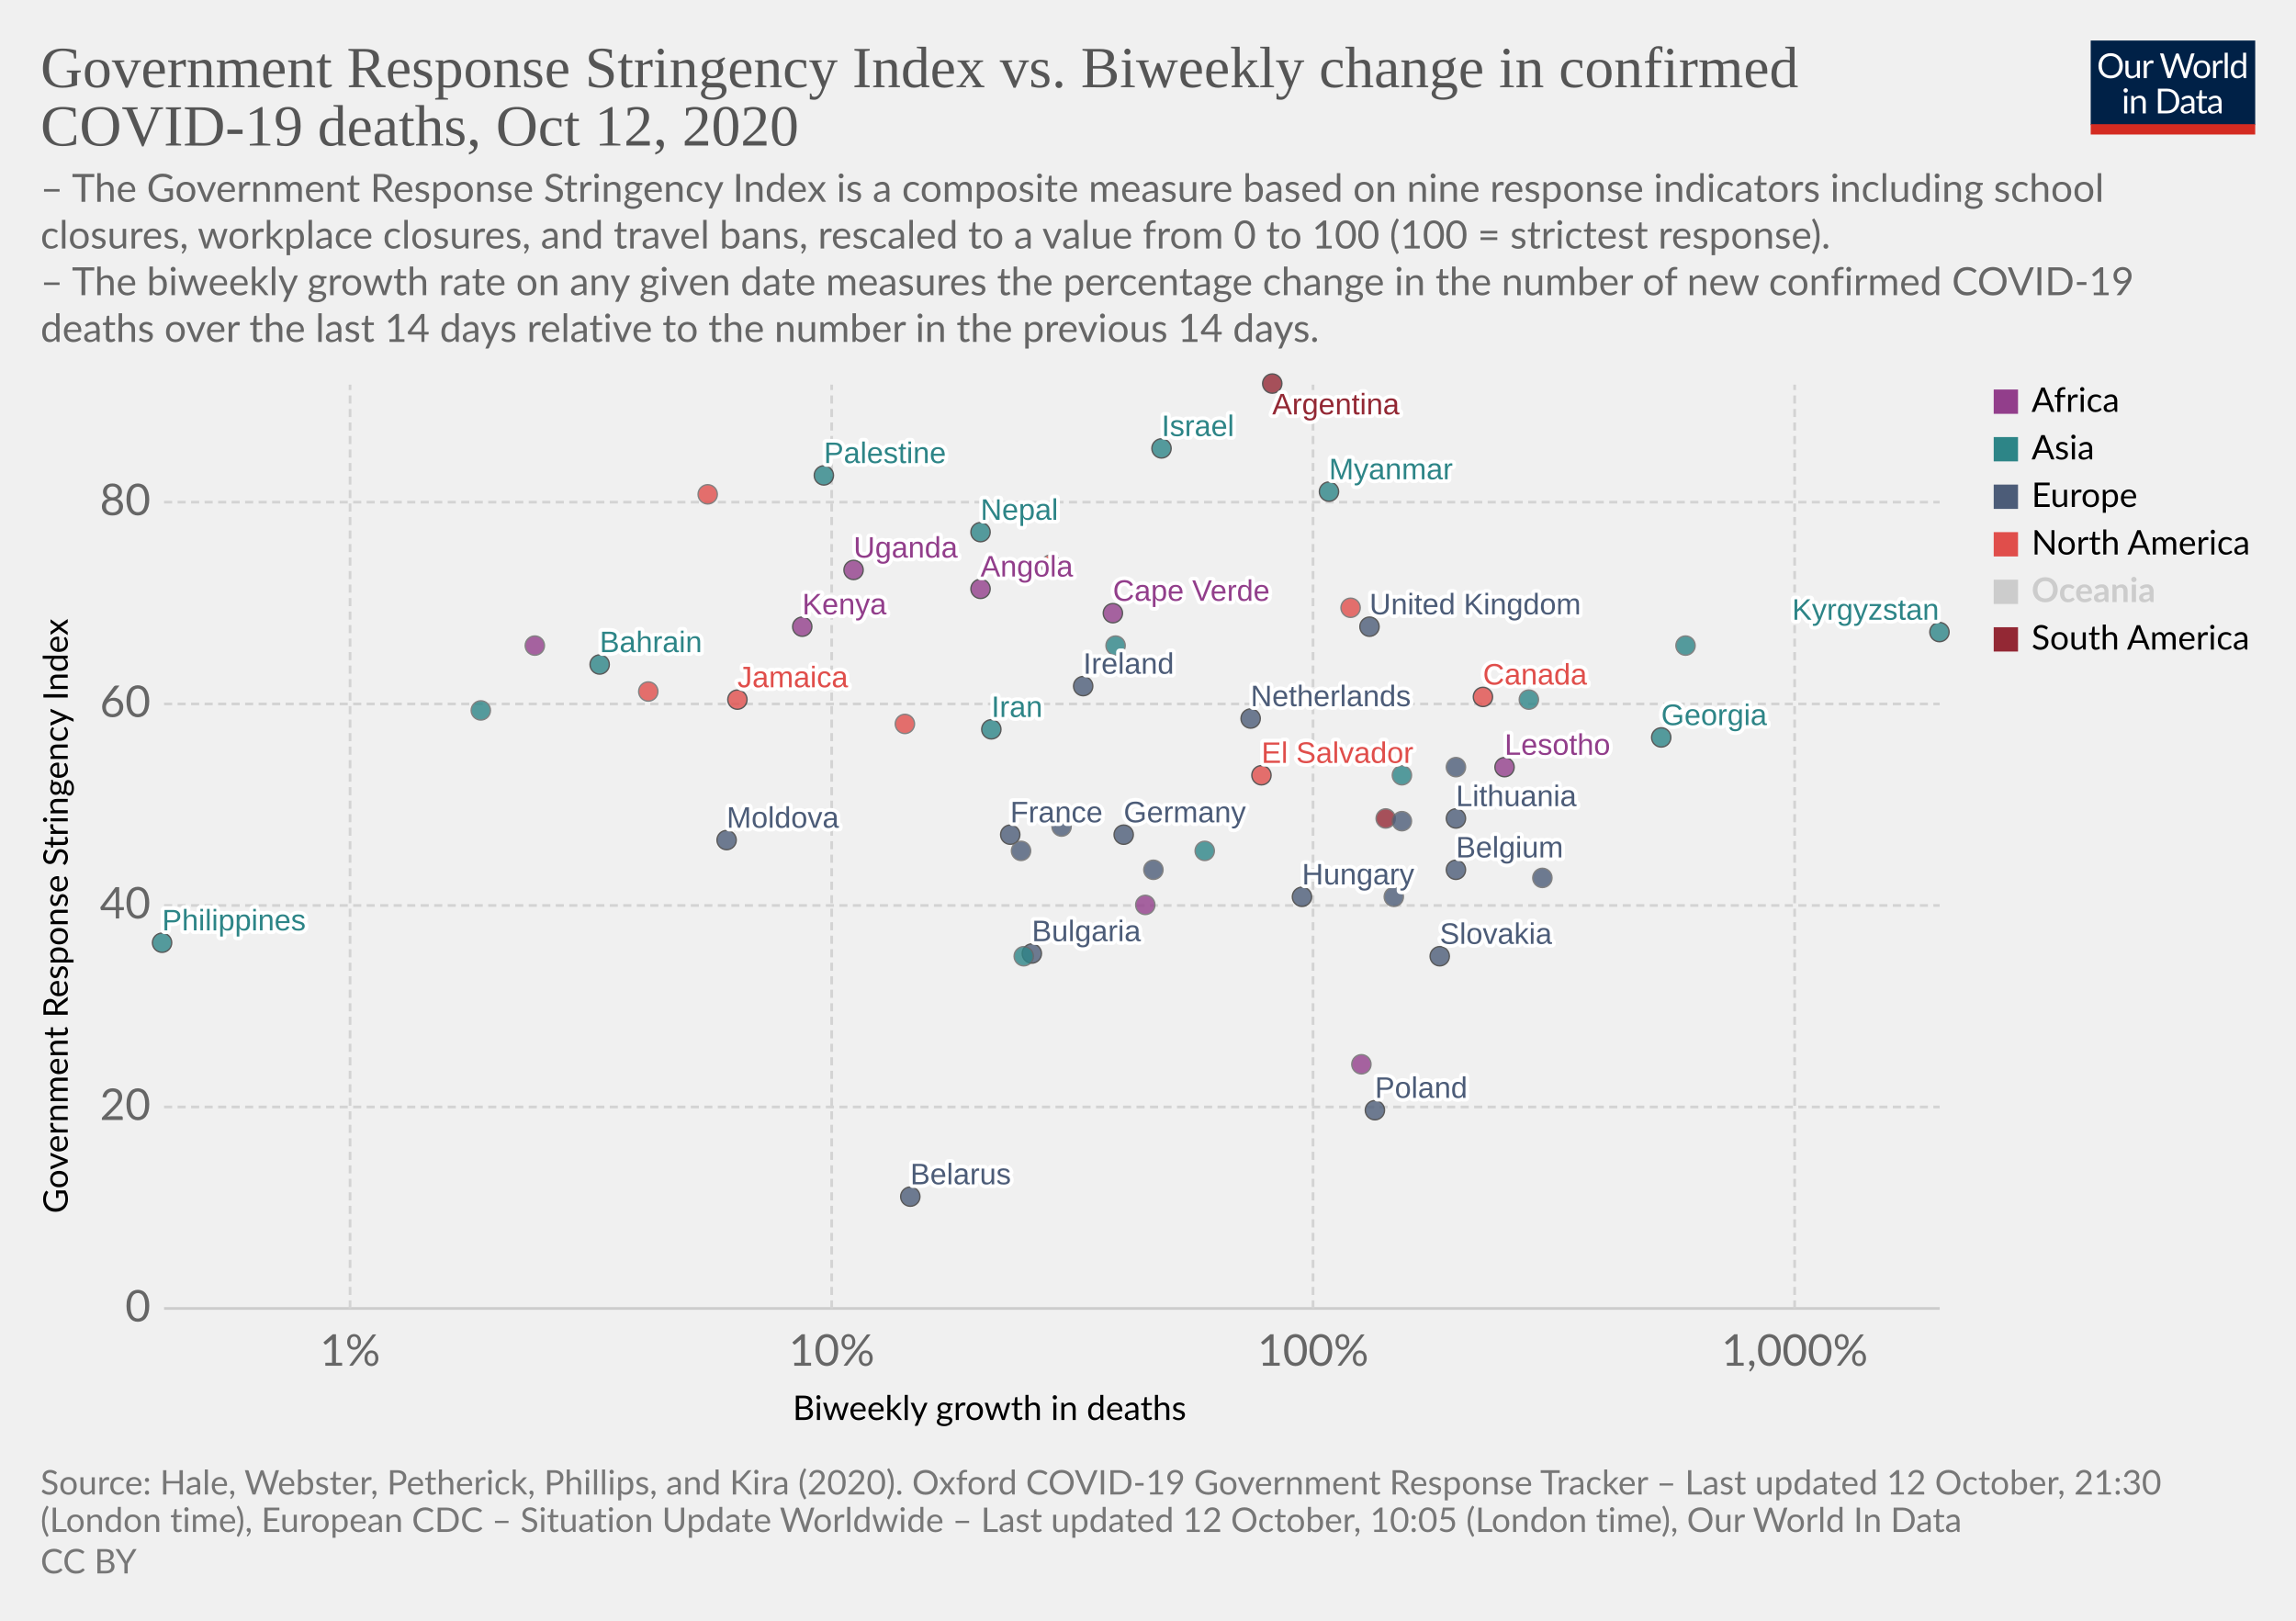
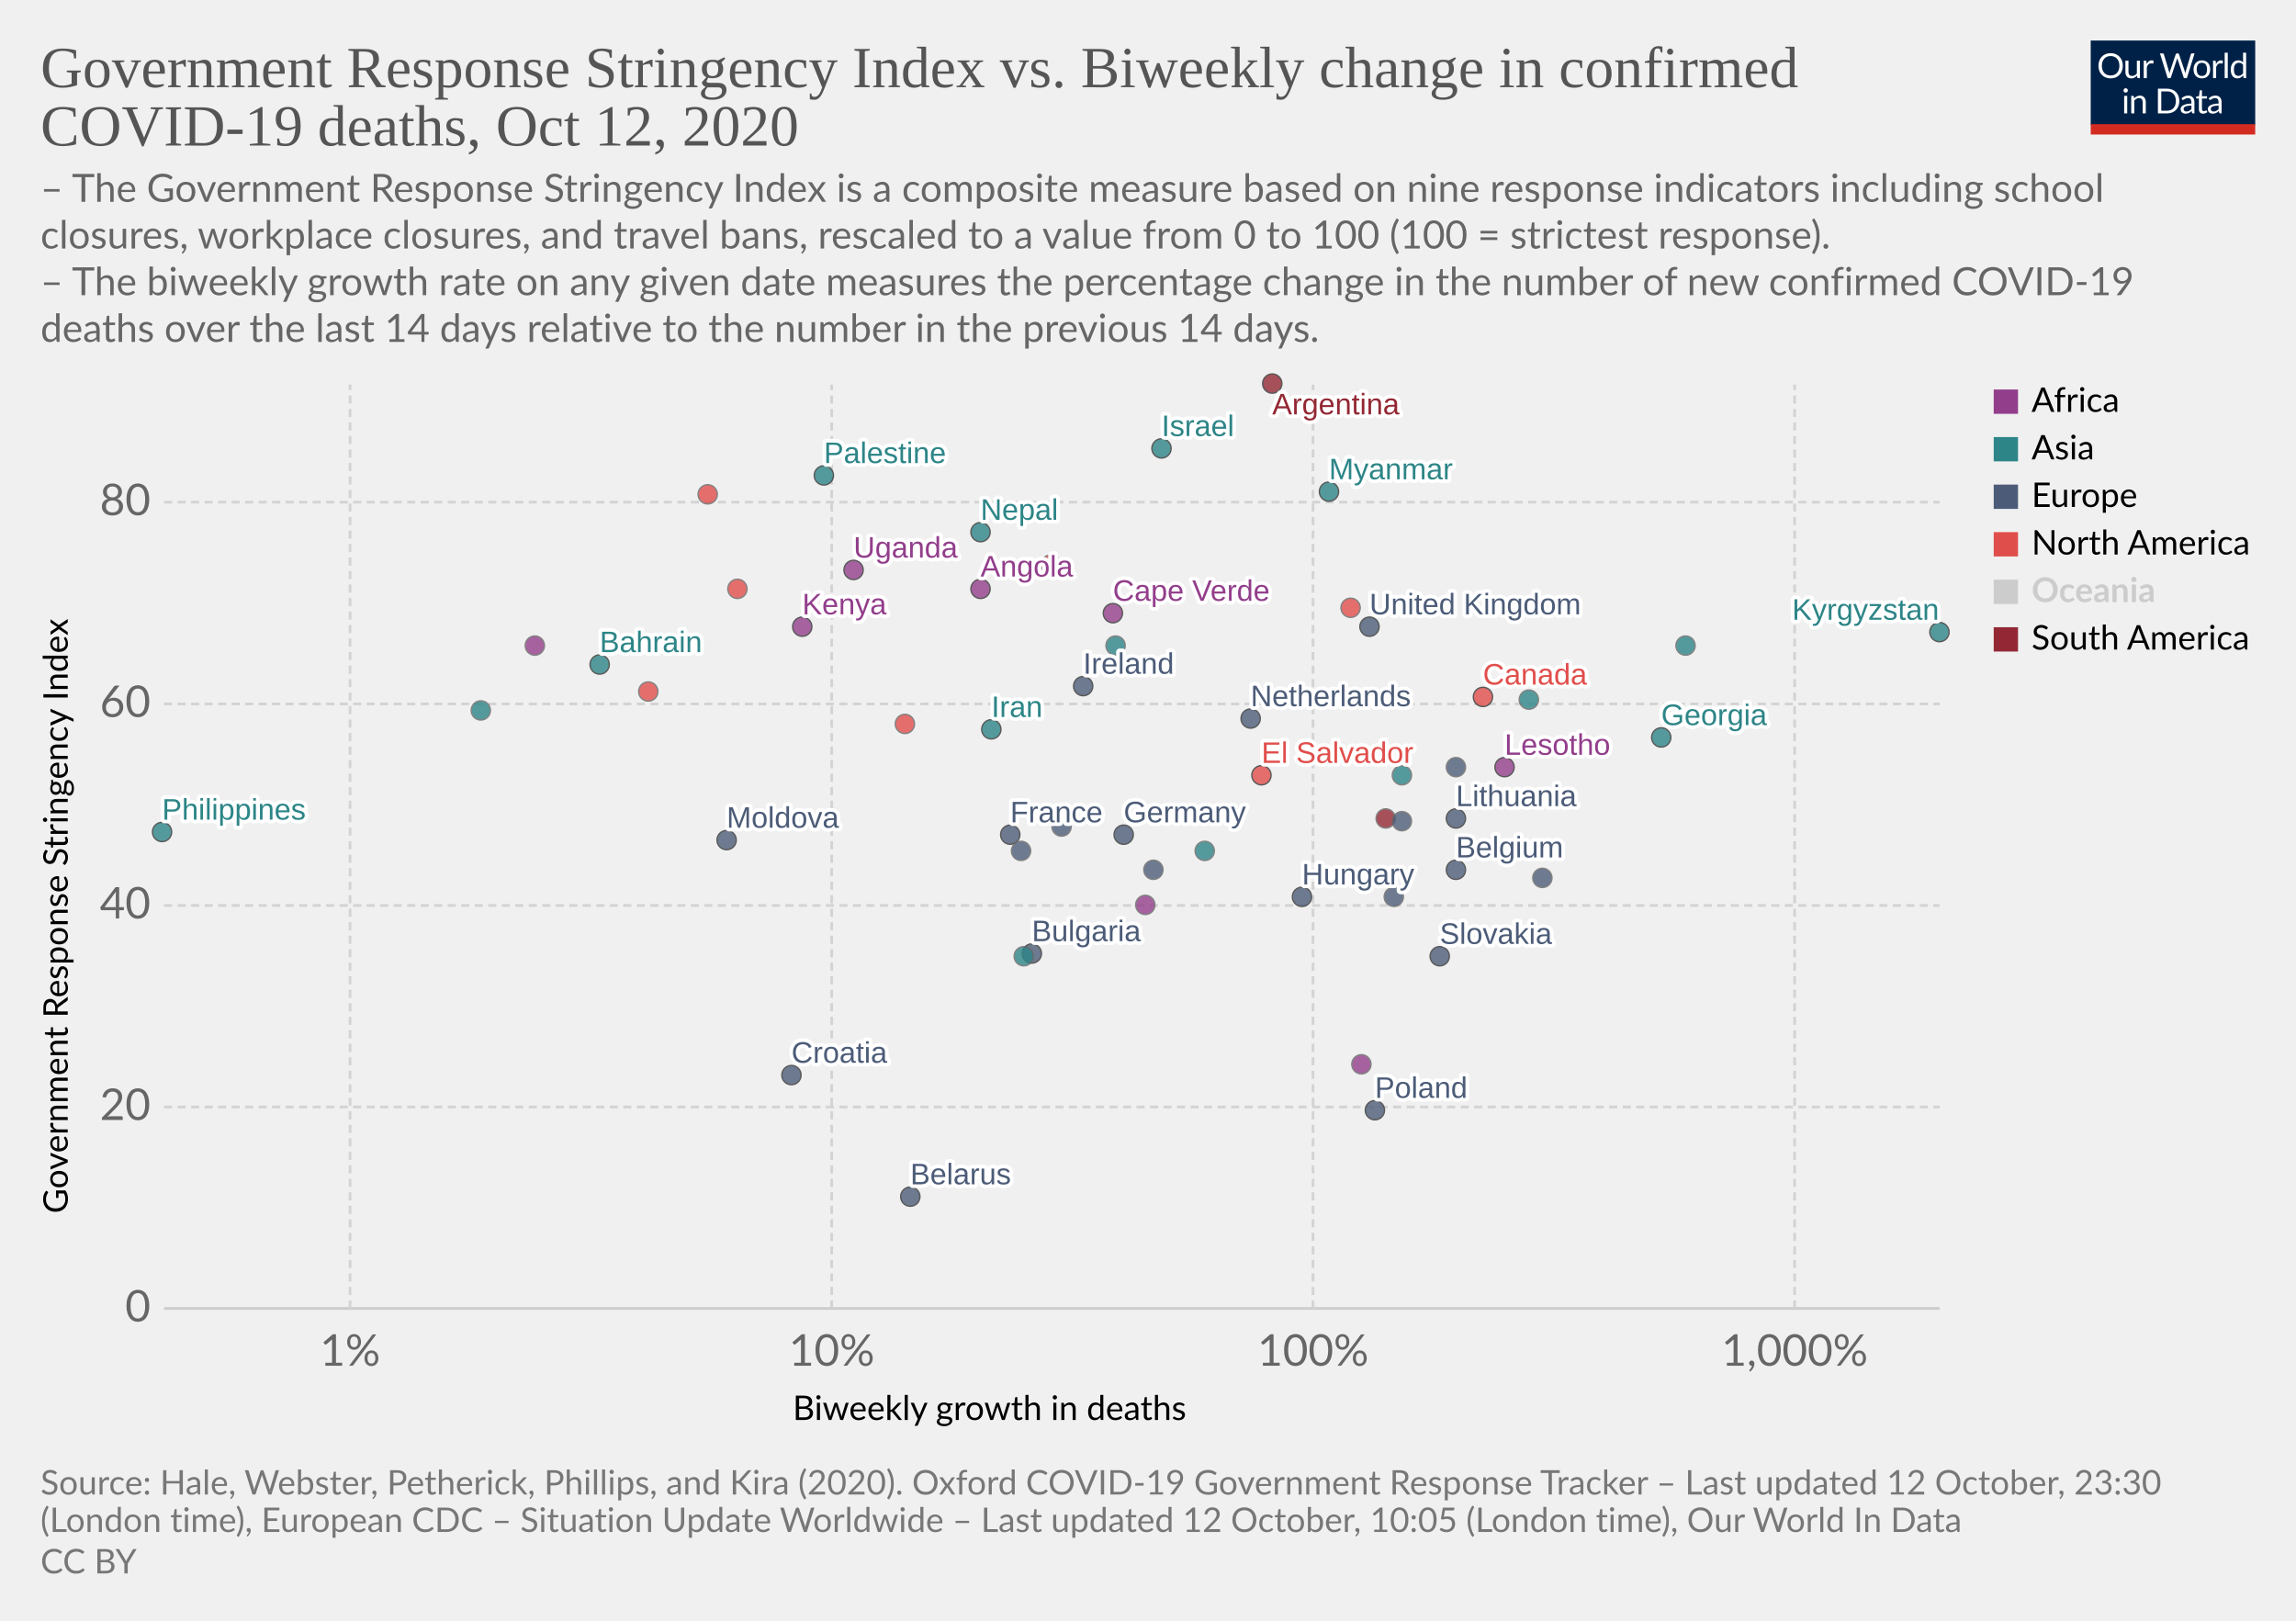
<svg xmlns="http://www.w3.org/2000/svg" version="1.1" style="background-color:#fff;-webkit-font-smoothing:antialiased" width="850" height="600" viewBox="0 0 850 600" font-family="Lato,'Helvetica Neue',Helvetica,Arial,sans-serif" font-size="18" text-rendering="optimizeLegibility">
  <g class="HeaderView">
    <g transform="matrix(.29 0 0 .29 774 15)">
      <svg width="210" height="120" viewBox="0 0 210 120" fill="none">
        <g clip-path="url(#clip0)">
          <path d="M0 0h210v107.89H0V0z" fill="#002147" />
          <path d="M40.98 32.25c0 2.36-.38 4.53-1.12 6.51a14.26 14.26 0 01-8.1 8.4c-1.9.78-4.02 1.17-6.34 1.17a16.6 16.6 0 01-6.33-1.17 14.31 14.31 0 01-8.08-8.4 18.29 18.29 0 01-1.12-6.51c0-2.36.38-4.53 1.12-6.5a14.32 14.32 0 018.07-8.44c1.92-.8 4.03-1.19 6.34-1.19 2.32 0 4.43.4 6.34 1.19 1.92.8 3.56 1.9 4.93 3.34a14.87 14.87 0 013.17 5.1 18.1 18.1 0 011.12 6.5zm-4.38 0c0-1.94-.26-3.68-.8-5.22a10.91 10.91 0 00-2.24-3.89 9.68 9.68 0 00-3.52-2.46 11.95 11.95 0 00-4.62-.86c-1.68 0-3.21.28-4.6.86a9.88 9.88 0 00-3.54 2.46 10.91 10.91 0 00-2.24 3.9c-.53 1.53-.8 3.27-.8 5.2 0 1.94.27 3.68.8 5.22a11.17 11.17 0 002.24 3.9 10.01 10.01 0 003.55 2.44c1.38.56 2.9.83 4.6.83 1.7 0 3.24-.27 4.61-.83a9.8 9.8 0 003.52-2.44 11.17 11.17 0 002.25-3.9c.53-1.54.8-3.28.8-5.21zm26.22-6.54V48H60.5c-.56 0-.9-.27-1.05-.81l-.31-2.4a12.45 12.45 0 01-3.26 2.6c-1.2.64-2.58.96-4.13.96-1.22 0-2.3-.2-3.24-.6a6.52 6.52 0 01-2.33-1.7 7.37 7.37 0 01-1.43-2.67c-.3-1.04-.46-2.2-.46-3.45V25.7h3.91v14.22c0 1.68.38 2.99 1.15 3.91.77.93 1.96 1.39 3.54 1.39 1.16 0 2.24-.27 3.23-.82a10.42 10.42 0 002.8-2.28V25.7h3.91zm8.61 4.47a9.94 9.94 0 012.6-3.56 5.64 5.64 0 013.76-1.3c.47 0 .92.05 1.34.15.44.1.83.27 1.17.49l-.3 2.92c-.09.37-.3.55-.66.55-.2 0-.5-.04-.9-.13a6.21 6.21 0 00-3.24.18c-.54.2-1.03.5-1.47.92-.42.4-.81.9-1.17 1.5-.33.58-.64 1.26-.92 2.02V48H67.7V25.71h2.25c.42 0 .72.08.88.25.16.16.27.44.33.83l.26 3.39zm61.16-13.7L122.75 48h-3.82l-7.99-24.05a21.95 21.95 0 01-.42-1.58 38.36 38.36 0 01-.44 1.58L102.05 48h-3.83L88.4 16.47h3.54c.38 0 .7.1.95.29.26.2.43.43.5.73l6.52 21.9c.1.4.2.83.28 1.28.1.46.2.94.29 1.46l.3-1.46c.12-.47.25-.9.38-1.27l7.41-21.91c.1-.25.26-.48.51-.69.27-.22.58-.33.95-.33h1.23c.38 0 .69.1.92.29.24.2.41.43.53.73l7.4 21.9a28.4 28.4 0 01.68 2.62 29.52 29.52 0 01.52-2.61l6.54-21.91c.07-.27.23-.5.48-.7.27-.21.58-.32.95-.32h3.32zm9.35 8.88c1.63 0 3.1.27 4.4.82a9.43 9.43 0 015.46 5.94c.5 1.4.74 2.98.74 4.73 0 1.76-.25 3.34-.74 4.75a9.43 9.43 0 01-5.46 5.92c-1.3.52-2.77.79-4.4.79-1.64 0-3.12-.27-4.44-.8a9.42 9.42 0 01-3.35-2.3c-.92-1-1.63-2.2-2.13-3.61-.49-1.41-.73-3-.73-4.75s.24-3.33.73-4.73c.5-1.43 1.2-2.64 2.13-3.63a9.4 9.4 0 013.35-2.31c1.32-.55 2.8-.82 4.44-.82zm0 19.89c2.2 0 3.84-.73 4.93-2.2 1.08-1.48 1.63-3.54 1.63-6.18 0-2.66-.55-4.72-1.63-6.2-1.09-1.49-2.73-2.23-4.93-2.23-1.12 0-2.09.2-2.93.57a5.7 5.7 0 00-2.06 1.65 7.5 7.5 0 00-1.24 2.67c-.26 1.04-.4 2.22-.4 3.54 0 2.64.55 4.7 1.64 6.18 1.1 1.47 2.76 2.2 4.99 2.2zm17.97-15.07a9.94 9.94 0 012.6-3.56 5.64 5.64 0 013.76-1.3c.47 0 .91.05 1.34.15.44.1.83.27 1.16.49l-.28 2.92c-.09.37-.31.55-.66.55-.2 0-.5-.04-.9-.13a6.2 6.2 0 00-3.24.18c-.54.2-1.03.5-1.47.92-.43.4-.82.9-1.17 1.5a13.1 13.1 0 00-.92 2.02V48h-3.94V25.71h2.24c.43 0 .72.08.88.25.17.16.28.44.33.83l.27 3.39zm15.04-14.59V48h-3.92V15.6h3.92zm19.55 15.43a6.22 6.22 0 00-2.38-2.05 6.7 6.7 0 00-2.86-.6c-2.07 0-3.66.75-4.77 2.23-1.12 1.48-1.68 3.6-1.68 6.33 0 1.46.13 2.7.38 3.74a7.29 7.29 0 001.1 2.56 4.35 4.35 0 001.78 1.45c.7.3 1.5.46 2.4.46 1.29 0 2.41-.3 3.36-.88a9.6 9.6 0 002.67-2.49V31.02zm3.91-15.43V48h-2.33c-.56 0-.9-.27-1.06-.81l-.35-2.71a12.13 12.13 0 01-3.25 2.77 8.28 8.28 0 01-4.23 1.06 7.31 7.31 0 01-6.14-2.9c-.73-.96-1.3-2.15-1.69-3.57a18.35 18.35 0 01.07-9.48 11.29 11.29 0 011.89-3.7 8.7 8.7 0 017.06-3.34 7.96 7.96 0 016.12 2.62V15.59h3.91zM46.61 70.71V93H42.7V70.71h3.91zm.84-7c0 .39-.08.75-.24 1.09a2.81 2.81 0 01-1.52 1.47 2.67 2.67 0 01-2.16 0 2.9 2.9 0 01-1.45-1.47 2.67 2.67 0 010-2.16c.15-.35.35-.65.6-.9.25-.27.53-.47.85-.62a2.67 2.67 0 012.16 0c.35.15.65.35.9.62.27.25.47.55.62.9.16.34.24.7.24 1.08zm7.97 10.24c.49-.54 1-1.04 1.54-1.48a9.85 9.85 0 013.66-1.84 8.96 8.96 0 015.43.35c.94.4 1.72.97 2.33 1.71a7.36 7.36 0 011.43 2.67c.32 1.04.49 2.19.49 3.45V93h-3.94V78.81c0-1.69-.4-3-1.17-3.92-.76-.93-1.93-1.4-3.5-1.4a6.6 6.6 0 00-3.25.83c-1 .56-1.92 1.31-2.77 2.27V93h-3.94V70.71h2.35c.56 0 .9.28 1.04.82l.3 2.42zm57.7 3.3c0 2.36-.37 4.5-1.11 6.44a14.3 14.3 0 01-3.17 4.98 14.1 14.1 0 01-4.93 3.2c-1.9.76-4.02 1.13-6.33 1.13H85.8V61.47h11.77c2.31 0 4.42.39 6.33 1.15a13.8 13.8 0 018.1 8.18 17.75 17.75 0 011.12 6.45zm-4.37 0c0-1.94-.26-3.67-.8-5.2a10.94 10.94 0 00-2.23-3.87 9.57 9.57 0 00-3.53-2.42 12.23 12.23 0 00-4.61-.83h-7.5v24.62h7.5c1.7 0 3.24-.28 4.61-.84a9.7 9.7 0 003.53-2.4 10.94 10.94 0 002.24-3.87c.53-1.53.8-3.26.8-5.2zm19.8 5.72c-1.8.06-3.34.2-4.62.44-1.26.22-2.3.51-3.1.88-.8.36-1.37.8-1.74 1.3-.35.5-.53 1.05-.53 1.67 0 .58.1 1.1.3 1.52a3 3 0 00.76 1.05c.34.27.73.46 1.17.6.45.11.94.17 1.45.17a7.28 7.28 0 003.5-.81 11.95 11.95 0 002.82-2.2v-4.62zm-12.65-9.11a12.73 12.73 0 013.98-2.66c1.43-.59 3-.88 4.73-.88 1.25 0 2.36.2 3.33.61a6.81 6.81 0 013.94 4.38c.33 1.04.5 2.19.5 3.43V93h-1.74a1.8 1.8 0 01-.88-.18c-.2-.13-.36-.38-.48-.74l-.44-2.12c-.59.55-1.16 1.03-1.72 1.46a9.48 9.48 0 01-3.74 1.7c-.69.15-1.46.23-2.3.23-.87 0-1.69-.12-2.45-.35a5.34 5.34 0 01-3.34-2.93 6.64 6.64 0 01-.49-2.64c0-.88.25-1.72.73-2.53a6.33 6.33 0 012.35-2.17c1.09-.63 2.5-1.15 4.25-1.54 1.75-.41 3.89-.65 6.42-.7v-1.75c0-1.73-.37-3.03-1.12-3.91-.75-.9-1.84-1.34-3.28-1.34-.97 0-1.78.12-2.44.37-.64.23-1.2.5-1.7.81l-1.23.82c-.33.23-.67.35-1 .35-.27 0-.5-.07-.69-.2a2.1 2.1 0 01-.48-.53l-.7-1.25zm27.67 19.5c-1.76 0-3.12-.5-4.07-1.48-.94-.98-1.41-2.4-1.41-4.25V74h-2.68a.9.9 0 01-.6-.2c-.16-.14-.24-.36-.24-.66v-1.56l3.65-.46.9-6.89a.9.9 0 01.29-.52.88.88 0 01.62-.22H142v7.67h6.44V74H142v13.38c0 .94.22 1.63.68 2.09.45.45 1.04.68 1.76.68a3.21 3.21 0 001.85-.53l.55-.35c.16-.12.3-.18.41-.18.2 0 .4.13.55.38l1.15 1.87a7.45 7.45 0 01-2.44 1.5c-.96.35-1.94.52-2.95.52zm19.68-10.4c-1.8.07-3.34.21-4.62.45-1.26.22-2.3.51-3.1.88-.8.36-1.37.8-1.74 1.3-.35.5-.53 1.05-.53 1.67 0 .58.1 1.1.3 1.52.18.42.44.77.76 1.05.34.27.73.46 1.17.6.45.11.94.17 1.45.17a7.3 7.3 0 003.5-.81 12.04 12.04 0 002.82-2.2v-4.62zm-12.65-9.1a12.72 12.72 0 013.99-2.66c1.42-.59 3-.88 4.72-.88 1.25 0 2.36.2 3.33.61a6.81 6.81 0 013.94 4.38c.33 1.04.5 2.19.5 3.43V93h-1.74a1.8 1.8 0 01-.88-.18c-.2-.13-.36-.38-.48-.74l-.44-2.12c-.59.55-1.16 1.03-1.72 1.46a9.48 9.48 0 01-3.74 1.7c-.69.15-1.46.23-2.3.23-.87 0-1.69-.12-2.45-.35a5.33 5.33 0 01-3.34-2.93 6.62 6.62 0 01-.49-2.64c0-.88.25-1.72.73-2.53a6.33 6.33 0 012.35-2.17c1.09-.63 2.5-1.15 4.25-1.54a31.2 31.2 0 016.42-.7v-1.75c0-1.73-.37-3.03-1.12-3.91-.75-.9-1.84-1.34-3.28-1.34-.97 0-1.78.12-2.44.37-.64.23-1.2.5-1.7.81-.46.3-.87.57-1.22.82-.34.23-.68.35-1.02.35-.26 0-.49-.07-.68-.2a1.88 1.88 0 01-.48-.53l-.7-1.25z" fill="#fff" />
          <path fill="#D42B21" d="M0 106.79h210V120H0z" />
        </g>
        <defs>
          <clipPath id="clip0">
            <path fill="#fff" d="M0 0h210v120H0z" />
          </clipPath>
        </defs>
      </svg>
    </g>
    <a href="https://ourworldindata.org/grapher/stringency-index-vs-biweekly-covid-deaths?time=latest" target="_blank" rel="noopener" font-family="&quot;Playfair Display&quot;,Georgia,&quot;Times New Roman&quot;,serif">
      <text font-size="21.6" x="15" y="32.3" fill="#555">
        <tspan x="15" y="32.28">Government Response Stringency Index vs. Biweekly change in confirmed</tspan>
        <tspan x="15" y="53.88">COVID-19 deaths, Oct 12, 2020</tspan>
      </text>
    </a>
    <text font-size="14.4" x="15" y="74.7" fill="#666">
      <tspan x="15" y="74.72">– The Government Response Stringency Index is a composite measure based on nine response indicators including school</tspan>
      <tspan x="15" y="92">closures, workplace closures, and travel bans, rescaled to a value from 0 to 100 (100 = strictest response).</tspan>
      <tspan x="15" y="109.28"> – The biweekly growth rate on any given date measures the percentage change in the number of new confirmed COVID-19</tspan>
      <tspan x="15" y="126.56">deaths over the last 14 days relative to the number in the previous 14 days.</tspan>
    </text>
  </g>
  <g class="ScatterPlot">
    <g class="DualAxisView">
      <g class="HorizontalAxis">
        <text font-size="12.6" x="293.5" y="525.7">
          <tspan x="293.47" y="525.68">Biweekly growth in deaths</tspan>
        </text>
        <text x="129.6" y="505.6" fill="#666" text-anchor="middle" font-size="16.2">1%</text>
        <text x="307.9" y="505.6" fill="#666" text-anchor="middle" font-size="16.2">10%</text>
        <text x="486.1" y="505.6" fill="#666" text-anchor="middle" font-size="16.2">100%</text>
        <text x="664.4" y="505.6" fill="#666" text-anchor="middle" font-size="16.2">1,000%</text>
      </g>
      <g class="VerticalAxis">
        <text font-size="12.6" x="-449.2" y="25.1" transform="rotate(-90)">
          <tspan x="-449.2" y="25.08">Government Response Stringency Index</tspan>
        </text>
        <text x="55.74" y="484.4" fill="#666" dominant-baseline="middle" text-anchor="end" font-size="16.2">0</text>
        <text x="55.74" y="409.8" fill="#666" dominant-baseline="middle" text-anchor="end" font-size="16.2">20</text>
        <text x="55.74" y="335.2" fill="#666" dominant-baseline="middle" text-anchor="end" font-size="16.2">40</text>
        <text x="55.74" y="260.6" fill="#666" dominant-baseline="middle" text-anchor="end" font-size="16.2">60</text>
        <text x="55.74" y="185.9" fill="#666" dominant-baseline="middle" text-anchor="end" font-size="16.2">80</text>
      </g>
      <g class="AxisGridLines horizontalLines">
        <path stroke="#ccc" d="M60.74 484.4h657.35" />
        <path stroke="#d3d3d3" stroke-dasharray="3,2" d="M60.74 409.8h657.35M60.74 335.2h657.35M60.74 260.6h657.35M60.74 185.9h657.35" />
      </g>
      <g class="AxisGridLines verticalLines" stroke="#d3d3d3" stroke-dasharray="3,2">
        <path d="M129.6 484.4v-342M307.9 484.4v-342M486.1 484.4v-342M664.4 484.4v-342" />
      </g>
    </g>
    <g class="PointsWithLabels clickable" clip-path="url(#a)" font-family="Arial, sans-serif">
      <path fill="rgba(255,255,255,0)" d="M60.74 142.4h657.35v342H60.74z" />
      <defs>
        <clipPath id="a">
          <path d="M50.74 132.4h677.35v362H50.74z" />
        </clipPath>
      </defs>
      <g class="key-United-Kingdom_0">
        <circle cx="507" cy="232" r="3.57" fill="#4C5C78" opacity=".8" stroke="#333" stroke-width=".5" />
      </g>
      <g class="key-Ireland_0">
        <circle cx="401" cy="254" r="3.57" fill="#4C5C78" opacity=".8" stroke="#333" stroke-width=".5" />
      </g>
      <g class="key-France_0">
        <circle cx="374" cy="309" r="3.57" fill="#4C5C78" opacity=".8" stroke="#333" stroke-width=".5" />
      </g>
      <g class="key-Belgium_0">
        <circle cx="539" cy="322" r="3.57" fill="#4C5C78" opacity=".8" stroke="#333" stroke-width=".5" />
      </g>
      <g class="key-Netherlands_0">
        <circle cx="463" cy="266" r="3.57" fill="#4C5C78" opacity=".8" stroke="#333" stroke-width=".5" />
      </g>
      <g class="key-Germany_0">
        <circle cx="416" cy="309" r="3.57" fill="#4C5C78" opacity=".8" stroke="#333" stroke-width=".5" />
      </g>
      <g class="key-Italy_0">
        <circle cx="427" cy="322" r="3.57" fill="#4C5C78" opacity=".8" stroke="#666" stroke-width=".5" />
      </g>
      <g class="key-Poland_0">
        <circle cx="509" cy="411" r="3.57" fill="#4C5C78" opacity=".8" stroke="#333" stroke-width=".5" />
      </g>
      <g class="key-Russia_0">
        <circle cx="393" cy="306" r="3.57" fill="#4C5C78" opacity=".8" stroke="#666" stroke-width=".5" />
      </g>
      <g class="key-Angola_0">
        <circle cx="363" cy="218" r="3.57" fill="#923E8B" opacity=".8" stroke="#333" stroke-width=".5" />
      </g>
      <g class="key-Argentina_0">
        <circle cx="471" cy="142" r="3.57" fill="#932834" opacity=".8" stroke="#333" stroke-width=".5" />
      </g>
      <g class="key-Austria_0">
        <circle cx="516" cy="332" r="3.57" fill="#4C5C78" opacity=".8" stroke="#666" stroke-width=".5" />
      </g>
      <g class="key-Bahrain_0">
        <circle cx="222" cy="246" r="3.57" fill="#2D8587" opacity=".8" stroke="#333" stroke-width=".5" />
      </g>
      <g class="key-El-Salvador_0">
        <circle cx="467" cy="287" r="3.57" fill="#E04E4B" opacity=".8" stroke="#333" stroke-width=".5" />
      </g>
      <g class="key-Latvia_0">
        <circle cx="571" cy="325" r="3.57" fill="#4C5C78" opacity=".8" stroke="#666" stroke-width=".5" />
      </g>
      <g class="key-Lesotho_0">
        <circle cx="557" cy="284" r="3.57" fill="#923E8B" opacity=".8" stroke="#333" stroke-width=".5" />
      </g>
      <g class="key-Lebanon_0">
        <circle cx="178" cy="263" r="3.57" fill="#2D8587" opacity=".8" stroke="#666" stroke-width=".5" />
      </g>
      <g class="key-Kyrgyzstan_0">
        <circle cx="718" cy="234" r="3.57" fill="#2D8587" opacity=".8" stroke="#333" stroke-width=".5" />
      </g>
      <g class="key-Kenya_0">
        <circle cx="297" cy="232" r="3.57" fill="#923E8B" opacity=".8" stroke="#333" stroke-width=".5" />
      </g>
      <g class="key-Jordan_0">
        <circle cx="624" cy="239" r="3.57" fill="#2D8587" opacity=".8" stroke="#666" stroke-width=".5" />
      </g>
      <g class="key-Jamaica_0">
-         <circle cx="273" cy="259" r="3.57" fill="#E04E4B" opacity=".8" stroke="#333" stroke-width=".5" />
+         <circle cx="273" cy="218" r="3.57" fill="#E04E4B" opacity=".8" stroke="#666" stroke-width=".5" />
      </g>
      <g class="key-Israel_0">
        <circle cx="430" cy="166" r="3.57" fill="#2D8587" opacity=".8" stroke="#333" stroke-width=".5" />
      </g>
      <g class="key-Iran_0">
        <circle cx="367" cy="270" r="3.57" fill="#2D8587" opacity=".8" stroke="#333" stroke-width=".5" />
      </g>
      <g class="key-Hungary_0">
        <circle cx="482" cy="332" r="3.57" fill="#4C5C78" opacity=".8" stroke="#333" stroke-width=".5" />
      </g>
      <g class="key-Palestine_0">
        <circle cx="305" cy="176" r="3.57" fill="#2D8587" opacity=".8" stroke="#333" stroke-width=".5" />
      </g>
      <g class="key-Myanmar_0">
        <circle cx="492" cy="182" r="3.57" fill="#2D8587" opacity=".8" stroke="#333" stroke-width=".5" />
      </g>
      <g class="key-Belarus_0">
        <circle cx="337" cy="443" r="3.57" fill="#4C5C78" opacity=".8" stroke="#333" stroke-width=".5" />
      </g>
      <g class="key-Belize_0">
        <circle cx="500" cy="225" r="3.57" fill="#E04E4B" opacity=".8" stroke="#666" stroke-width=".5" />
      </g>
      <g class="key-Bulgaria_0">
        <circle cx="382" cy="353" r="3.57" fill="#4C5C78" opacity=".8" stroke="#333" stroke-width=".5" />
      </g>
      <g class="key-Canada_0">
        <circle cx="549" cy="258" r="3.57" fill="#E04E4B" opacity=".8" stroke="#333" stroke-width=".5" />
      </g>
      <g class="key-Cape-Verde_0">
        <circle cx="412" cy="227" r="3.57" fill="#923E8B" opacity=".8" stroke="#333" stroke-width=".5" />
      </g>
      <g class="key-Yemen_0">
        <circle cx="446" cy="315" r="3.57" fill="#2D8587" opacity=".8" stroke="#666" stroke-width=".5" />
      </g>
      <g class="key-Uganda_0">
        <circle cx="316" cy="211" r="3.57" fill="#923E8B" opacity=".8" stroke="#333" stroke-width=".5" />
      </g>
      <g class="key-Pakistan_0">
        <circle cx="379" cy="354" r="3.57" fill="#2D8587" opacity=".8" stroke="#666" stroke-width=".5" />
      </g>
      <g class="key-Nepal_0">
        <circle cx="363" cy="197" r="3.57" fill="#2D8587" opacity=".8" stroke="#333" stroke-width=".5" />
      </g>
      <g class="key-Morocco_0">
        <circle cx="198" cy="239" r="3.57" fill="#923E8B" opacity=".8" stroke="#666" stroke-width=".5" />
      </g>
      <g class="key-Moldova_0">
        <circle cx="269" cy="311" r="3.57" fill="#4C5C78" opacity=".8" stroke="#333" stroke-width=".5" />
      </g>
      <g class="key-Mexico_0">
        <circle cx="389" cy="209" r="3.57" fill="#E04E4B" opacity=".8" stroke="#666" stroke-width=".5" />
      </g>
      <g class="key-Malaysia_0">
        <circle cx="566" cy="259" r="3.57" fill="#2D8587" opacity=".8" stroke="#666" stroke-width=".5" />
      </g>
      <g class="key-Lithuania_0">
        <circle cx="539" cy="303" r="3.57" fill="#4C5C78" opacity=".8" stroke="#333" stroke-width=".5" />
      </g>
      <g class="key-Ecuador_0">
        <circle cx="513" cy="303" r="3.57" fill="#932834" opacity=".8" stroke="#666" stroke-width=".5" />
      </g>
      <g class="key-Kuwait_0">
        <circle cx="413" cy="239" r="3.57" fill="#2D8587" opacity=".8" stroke="#666" stroke-width=".5" />
      </g>
      <g class="key-Aruba_0">
        <circle cx="335" cy="268" r="3.57" fill="#E04E4B" opacity=".8" stroke="#666" stroke-width=".5" />
      </g>
      <g class="key-Tunisia_0">
        <circle cx="504" cy="394" r="3.57" fill="#923E8B" opacity=".8" stroke="#666" stroke-width=".5" />
      </g>
      <g class="key-United-Arab-Emirates_0">
        <circle cx="519" cy="287" r="3.57" fill="#2D8587" opacity=".8" stroke="#666" stroke-width=".5" />
      </g>
      <g class="key-Trinidad-and-Tobago_0">
        <circle cx="262" cy="183" r="3.57" fill="#E04E4B" opacity=".8" stroke="#666" stroke-width=".5" />
      </g>
      <g class="key-South-Africa_0">
        <circle cx="424" cy="335" r="3.57" fill="#923E8B" opacity=".8" stroke="#666" stroke-width=".5" />
      </g>
      <g class="key-Slovakia_0">
        <circle cx="533" cy="354" r="3.57" fill="#4C5C78" opacity=".8" stroke="#333" stroke-width=".5" />
      </g>
      <g class="key-Romania_0">
        <circle cx="378" cy="315" r="3.57" fill="#4C5C78" opacity=".8" stroke="#666" stroke-width=".5" />
      </g>
      <g class="key-Philippines_0">
-         <circle cx="60" cy="349" r="3.57" fill="#2D8587" opacity=".8" stroke="#333" stroke-width=".5" />
+         <circle cx="60" cy="308" r="3.57" fill="#2D8587" opacity=".8" stroke="#333" stroke-width=".5" />
      </g>
      <g class="key-Georgia_0">
        <circle cx="615" cy="273" r="3.57" fill="#2D8587" opacity=".8" stroke="#333" stroke-width=".5" />
      </g>
      <g class="key-Czech-Republic_0">
        <circle cx="519" cy="304" r="3.57" fill="#4C5C78" opacity=".8" stroke="#666" stroke-width=".5" />
      </g>
      <g class="key-Cyprus_0">
        <circle cx="539" cy="284" r="3.57" fill="#4C5C78" opacity=".8" stroke="#666" stroke-width=".5" />
+       </g>
+       <g class="key-Croatia_0">
+         <circle cx="293" cy="398" r="3.57" fill="#4C5C78" opacity=".8" stroke="#333" stroke-width=".5" />
      </g>
      <g class="key-Costa-Rica_0">
        <circle cx="240" cy="256" r="3.57" fill="#E04E4B" opacity=".8" stroke="#666" stroke-width=".5" />
      </g>
      <g class="backgroundLabels" fill="#333" font-size="11" font-weight="400">
        <text x="507" y="227.43" fill="#fff" stroke="#fff" stroke-linecap="round" stroke-linejoin="round" stroke-width=".25em">United Kingdom</text>
        <text x="507" y="227.43" fill="#4C5C78">United Kingdom</text>
        <text x="401" y="249.43" fill="#fff" stroke="#fff" stroke-linecap="round" stroke-linejoin="round" stroke-width=".25em">Ireland</text>
        <text x="401" y="249.43" fill="#4C5C78">Ireland</text>
        <text x="374" y="304.43" fill="#fff" stroke="#fff" stroke-linecap="round" stroke-linejoin="round" stroke-width=".25em">France</text>
        <text x="374" y="304.43" fill="#4C5C78">France</text>
        <text x="539" y="317.43" fill="#fff" stroke="#fff" stroke-linecap="round" stroke-linejoin="round" stroke-width=".25em">Belgium</text>
        <text x="539" y="317.43" fill="#4C5C78">Belgium</text>
        <text x="463" y="261.43" fill="#fff" stroke="#fff" stroke-linecap="round" stroke-linejoin="round" stroke-width=".25em">Netherlands</text>
        <text x="463" y="261.43" fill="#4C5C78">Netherlands</text>
        <text x="416" y="304.43" fill="#fff" stroke="#fff" stroke-linecap="round" stroke-linejoin="round" stroke-width=".25em">Germany</text>
        <text x="416" y="304.43" fill="#4C5C78">Germany</text>
        <text x="509" y="406.43" fill="#fff" stroke="#fff" stroke-linecap="round" stroke-linejoin="round" stroke-width=".25em">Poland</text>
        <text x="509" y="406.43" fill="#4C5C78">Poland</text>
        <text x="363" y="213.43" fill="#fff" stroke="#fff" stroke-linecap="round" stroke-linejoin="round" stroke-width=".25em">Angola</text>
        <text x="363" y="213.43" fill="#923E8B">Angola</text>
        <text x="471" y="153.4" fill="#fff" stroke="#fff" stroke-linecap="round" stroke-linejoin="round" stroke-width=".25em">Argentina</text>
        <text x="471" y="153.4" fill="#932834">Argentina</text>
        <text x="222" y="241.43" fill="#fff" stroke="#fff" stroke-linecap="round" stroke-linejoin="round" stroke-width=".25em">Bahrain</text>
        <text x="222" y="241.43" fill="#2D8587">Bahrain</text>
        <text x="467" y="282.43" fill="#fff" stroke="#fff" stroke-linecap="round" stroke-linejoin="round" stroke-width=".25em">El Salvador</text>
        <text x="467" y="282.43" fill="#E04E4B">El Salvador</text>
        <text x="557" y="279.43" fill="#fff" stroke="#fff" stroke-linecap="round" stroke-linejoin="round" stroke-width=".25em">Lesotho</text>
        <text x="557" y="279.43" fill="#923E8B">Lesotho</text>
        <text x="663.44" y="229.43" fill="#fff" stroke="#fff" stroke-linecap="round" stroke-linejoin="round" stroke-width=".25em">Kyrgyzstan</text>
        <text x="663.44" y="229.43" fill="#2D8587">Kyrgyzstan</text>
        <text x="297" y="227.43" fill="#fff" stroke="#fff" stroke-linecap="round" stroke-linejoin="round" stroke-width=".25em">Kenya</text>
        <text x="297" y="227.43" fill="#923E8B">Kenya</text>
-         <text x="273" y="254.43" fill="#fff" stroke="#fff" stroke-linecap="round" stroke-linejoin="round" stroke-width=".25em">Jamaica</text>
-         <text x="273" y="254.43" fill="#E04E4B">Jamaica</text>
        <text x="430" y="161.43" fill="#fff" stroke="#fff" stroke-linecap="round" stroke-linejoin="round" stroke-width=".25em">Israel</text>
        <text x="430" y="161.43" fill="#2D8587">Israel</text>
        <text x="367" y="265.43" fill="#fff" stroke="#fff" stroke-linecap="round" stroke-linejoin="round" stroke-width=".25em">Iran</text>
        <text x="367" y="265.43" fill="#2D8587">Iran</text>
        <text x="482" y="327.43" fill="#fff" stroke="#fff" stroke-linecap="round" stroke-linejoin="round" stroke-width=".25em">Hungary</text>
        <text x="482" y="327.43" fill="#4C5C78">Hungary</text>
        <text x="305" y="171.43" fill="#fff" stroke="#fff" stroke-linecap="round" stroke-linejoin="round" stroke-width=".25em">Palestine</text>
        <text x="305" y="171.43" fill="#2D8587">Palestine</text>
        <text x="492" y="177.43" fill="#fff" stroke="#fff" stroke-linecap="round" stroke-linejoin="round" stroke-width=".25em">Myanmar</text>
        <text x="492" y="177.43" fill="#2D8587">Myanmar</text>
        <text x="337" y="438.43" fill="#fff" stroke="#fff" stroke-linecap="round" stroke-linejoin="round" stroke-width=".25em">Belarus</text>
        <text x="337" y="438.43" fill="#4C5C78">Belarus</text>
        <text x="382" y="348.43" fill="#fff" stroke="#fff" stroke-linecap="round" stroke-linejoin="round" stroke-width=".25em">Bulgaria</text>
        <text x="382" y="348.43" fill="#4C5C78">Bulgaria</text>
        <text x="549" y="253.43" fill="#fff" stroke="#fff" stroke-linecap="round" stroke-linejoin="round" stroke-width=".25em">Canada</text>
        <text x="549" y="253.43" fill="#E04E4B">Canada</text>
        <text x="412" y="222.43" fill="#fff" stroke="#fff" stroke-linecap="round" stroke-linejoin="round" stroke-width=".25em">Cape Verde</text>
        <text x="412" y="222.43" fill="#923E8B">Cape Verde</text>
        <text x="316" y="206.43" fill="#fff" stroke="#fff" stroke-linecap="round" stroke-linejoin="round" stroke-width=".25em">Uganda</text>
        <text x="316" y="206.43" fill="#923E8B">Uganda</text>
        <text x="363" y="192.43" fill="#fff" stroke="#fff" stroke-linecap="round" stroke-linejoin="round" stroke-width=".25em">Nepal</text>
        <text x="363" y="192.43" fill="#2D8587">Nepal</text>
        <text x="269" y="306.43" fill="#fff" stroke="#fff" stroke-linecap="round" stroke-linejoin="round" stroke-width=".25em">Moldova</text>
        <text x="269" y="306.43" fill="#4C5C78">Moldova</text>
        <text x="539" y="298.43" fill="#fff" stroke="#fff" stroke-linecap="round" stroke-linejoin="round" stroke-width=".25em">Lithuania</text>
        <text x="539" y="298.43" fill="#4C5C78">Lithuania</text>
        <text x="533" y="349.43" fill="#fff" stroke="#fff" stroke-linecap="round" stroke-linejoin="round" stroke-width=".25em">Slovakia</text>
        <text x="533" y="349.43" fill="#4C5C78">Slovakia</text>
-         <text x="60" y="344.43" fill="#fff" stroke="#fff" stroke-linecap="round" stroke-linejoin="round" stroke-width=".25em">Philippines</text>
-         <text x="60" y="344.43" fill="#2D8587">Philippines</text>
+         <text x="60" y="303.43" fill="#fff" stroke="#fff" stroke-linecap="round" stroke-linejoin="round" stroke-width=".25em">Philippines</text>
+         <text x="60" y="303.43" fill="#2D8587">Philippines</text>
        <text x="615" y="268.43" fill="#fff" stroke="#fff" stroke-linecap="round" stroke-linejoin="round" stroke-width=".25em">Georgia</text>
        <text x="615" y="268.43" fill="#2D8587">Georgia</text>
+         <text x="293" y="393.43" fill="#fff" stroke="#fff" stroke-linecap="round" stroke-linejoin="round" stroke-width=".25em">Croatia</text>
+         <text x="293" y="393.43" fill="#4C5C78">Croatia</text>
      </g>
    </g>
    <g class="ScatterColorLegend clickable" cursor="pointer">
      <g class="legendMark">
        <path fill="#923E8B" d="M738.09 144.2h9v9h-9z" />
        <text font-size="12.6" x="752.1" y="152.5">
          <tspan x="752.09" y="152.48">Africa</tspan>
        </text>
      </g>
      <g class="legendMark">
        <path fill="#2D8587" d="M738.09 161.8h9v9h-9z" />
        <text font-size="12.6" x="752.1" y="170.1">
          <tspan x="752.09" y="170.08">Asia</tspan>
        </text>
      </g>
      <g class="legendMark">
        <path fill="#4C5C78" d="M738.09 179.4h9v9h-9z" />
        <text font-size="12.6" x="752.1" y="187.7">
          <tspan x="752.09" y="187.68">Europe</tspan>
        </text>
      </g>
      <g class="legendMark">
        <path fill="#E04E4B" d="M738.09 197h9v9h-9z" />
        <text font-size="12.6" x="752.1" y="205.3">
          <tspan x="752.09" y="205.28">North America</tspan>
        </text>
      </g>
      <g class="legendMark" fill="#ccc">
        <path d="M738.09 214.6h9v9h-9z" />
        <text font-size="12.6" x="752.1" y="222.9" font-weight="700">
          <tspan x="752.09" y="222.88">Oceania</tspan>
        </text>
      </g>
      <g class="legendMark">
        <path fill="#932834" d="M738.09 232.2h9v9h-9z" />
        <text font-size="12.6" x="752.1" y="240.5">
          <tspan x="752.09" y="240.48">South America</tspan>
        </text>
      </g>
    </g>
  </g>
  <g class="SourcesFooter" fill="#777">
    <g class="clickable" fill="#777">
      <text font-size="12.6" x="15" y="553.3">
-         <tspan x="15" y="553.28">Source: Hale, Webster, Petherick, Phillips, and Kira (2020). Oxford COVID-19 Government Response Tracker – Last updated 12 October, 21:30</tspan>
+         <tspan x="15" y="553.28">Source: Hale, Webster, Petherick, Phillips, and Kira (2020). Oxford COVID-19 Government Response Tracker – Last updated 12 October, 23:30</tspan>
        <tspan x="15" y="567.14">(London time), European CDC – Situation Update Worldwide – Last updated 12 October, 10:05 (London time), Our World In Data</tspan>
      </text>
    </g>
    <text font-size="12.6" x="15" y="582.5">
      <tspan x="15" y="582.48">
        <a class="cclogo" href="http://creativecommons.org/licenses/by/4.0/deed.en_US" target="_blank" fill="#777">CC BY</a>
      </tspan>
    </text>
  </g>
</svg>
